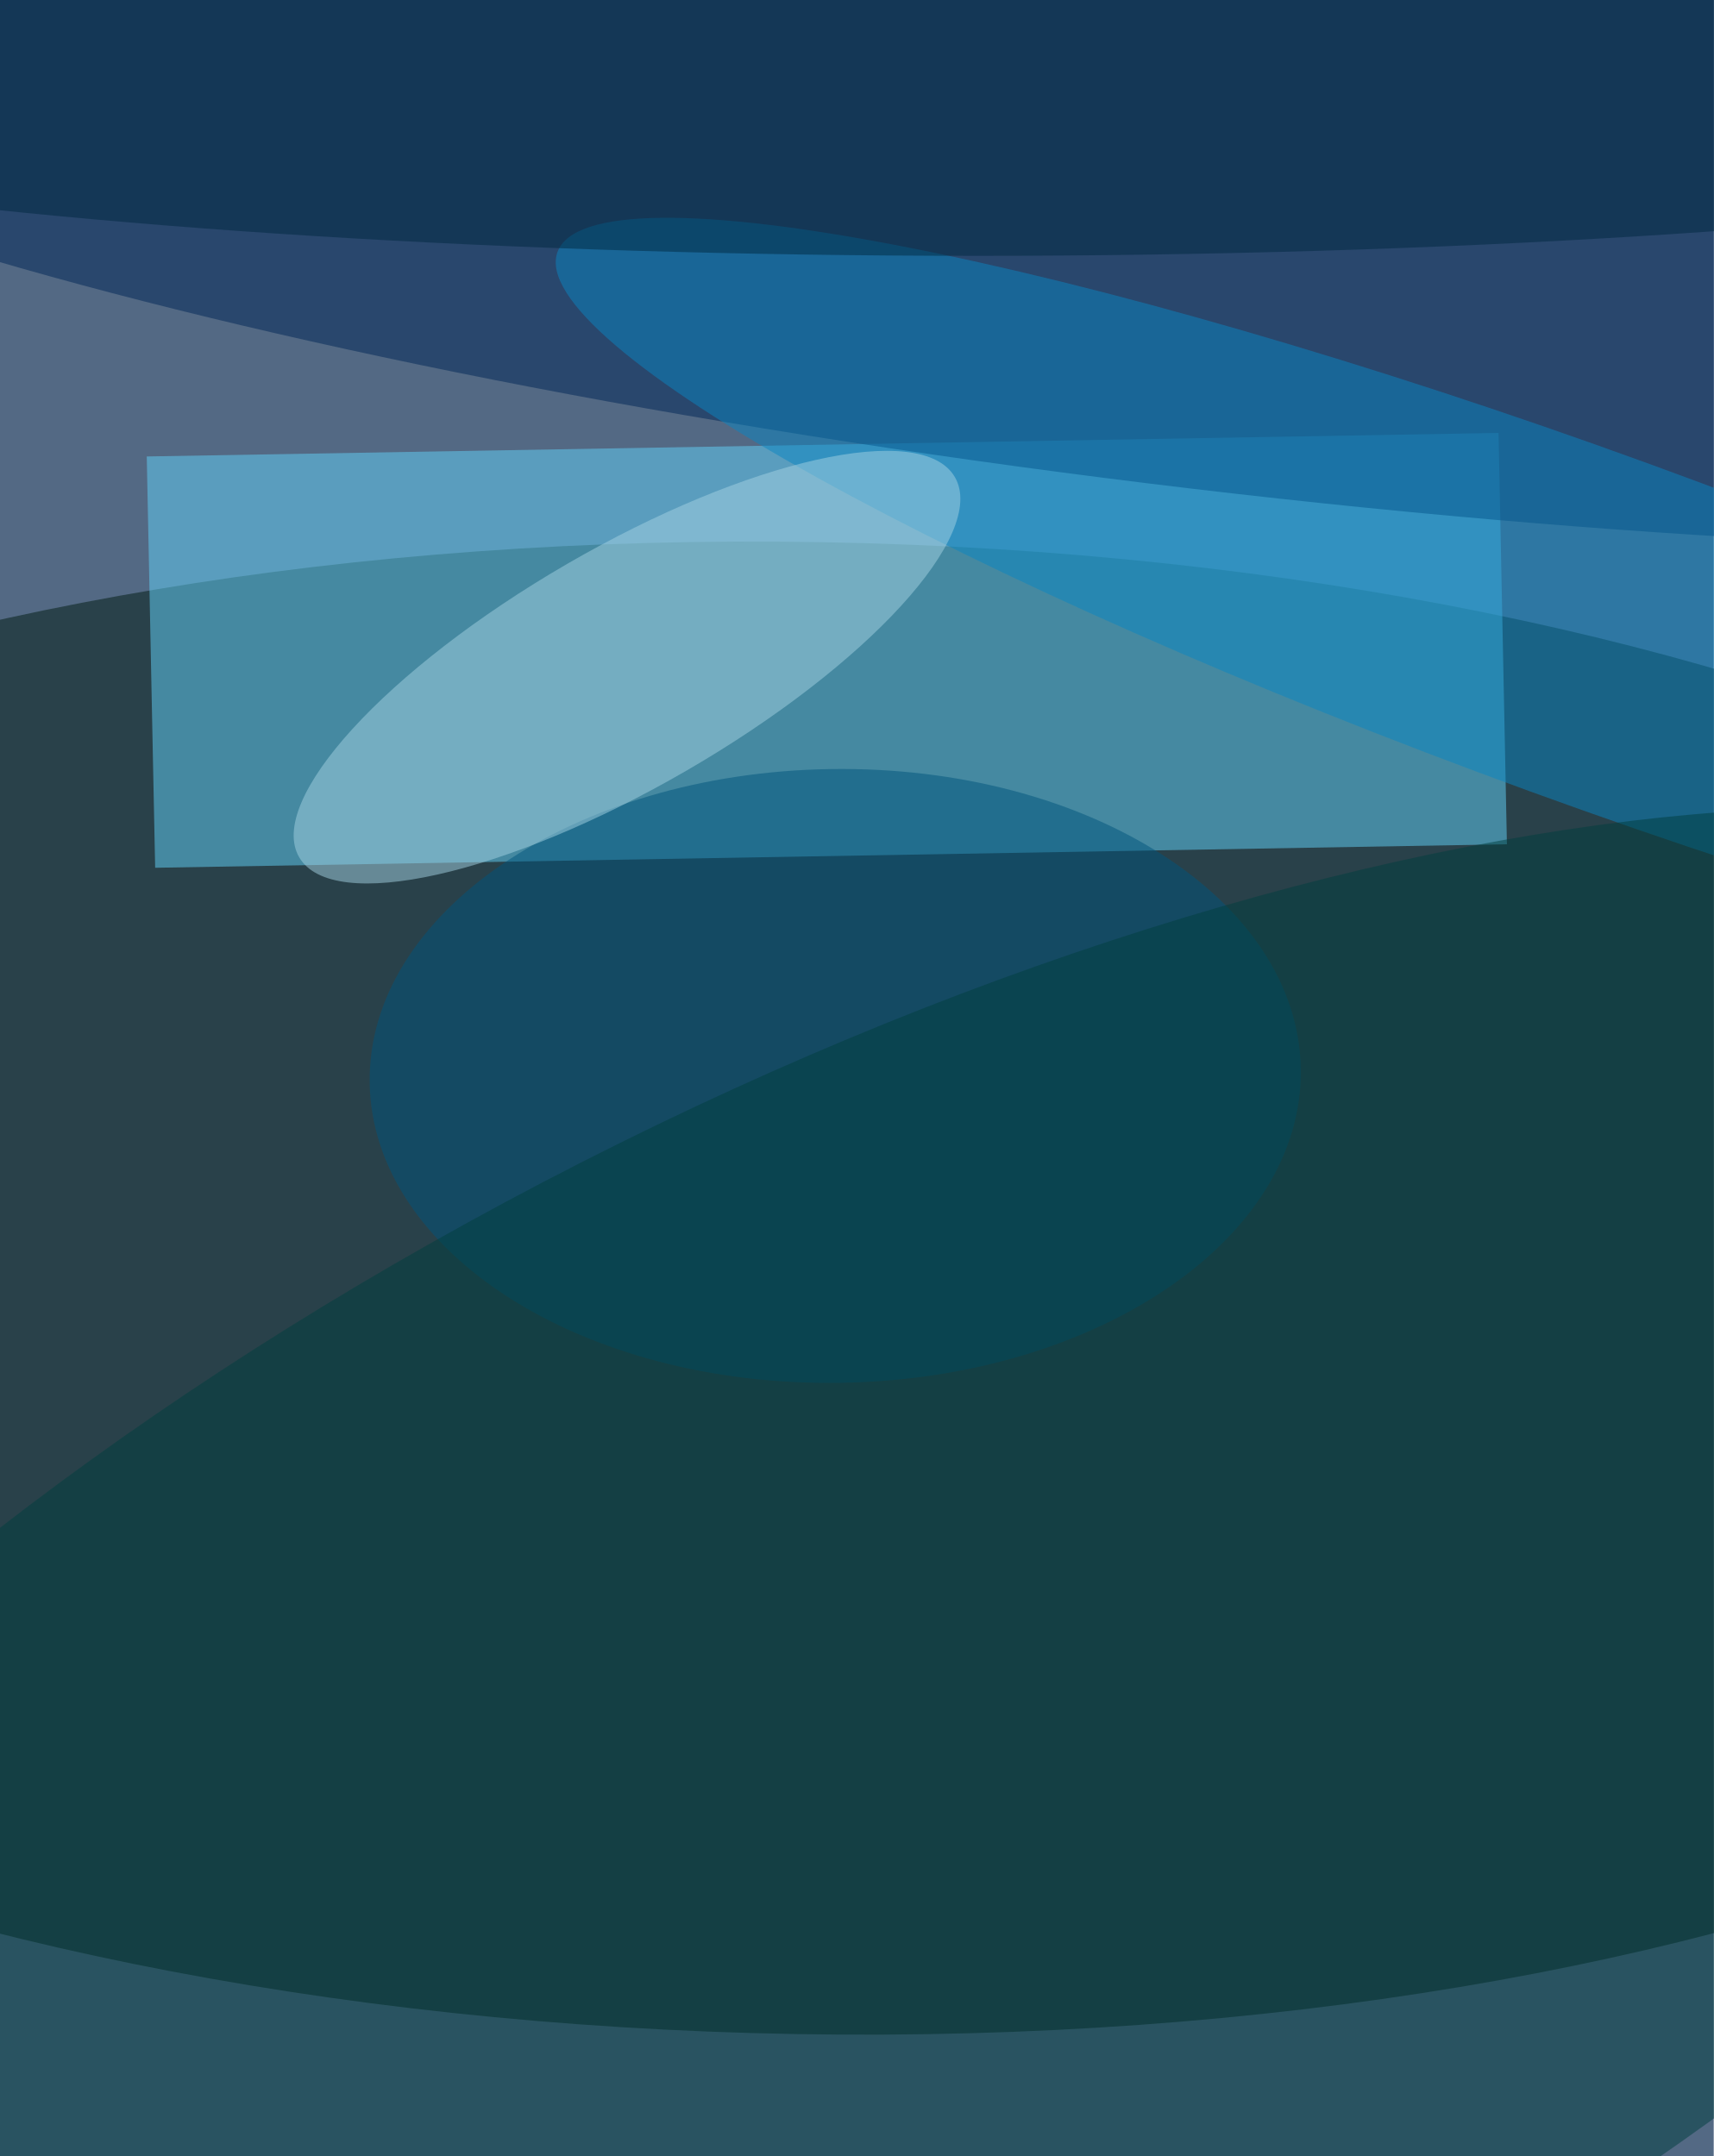
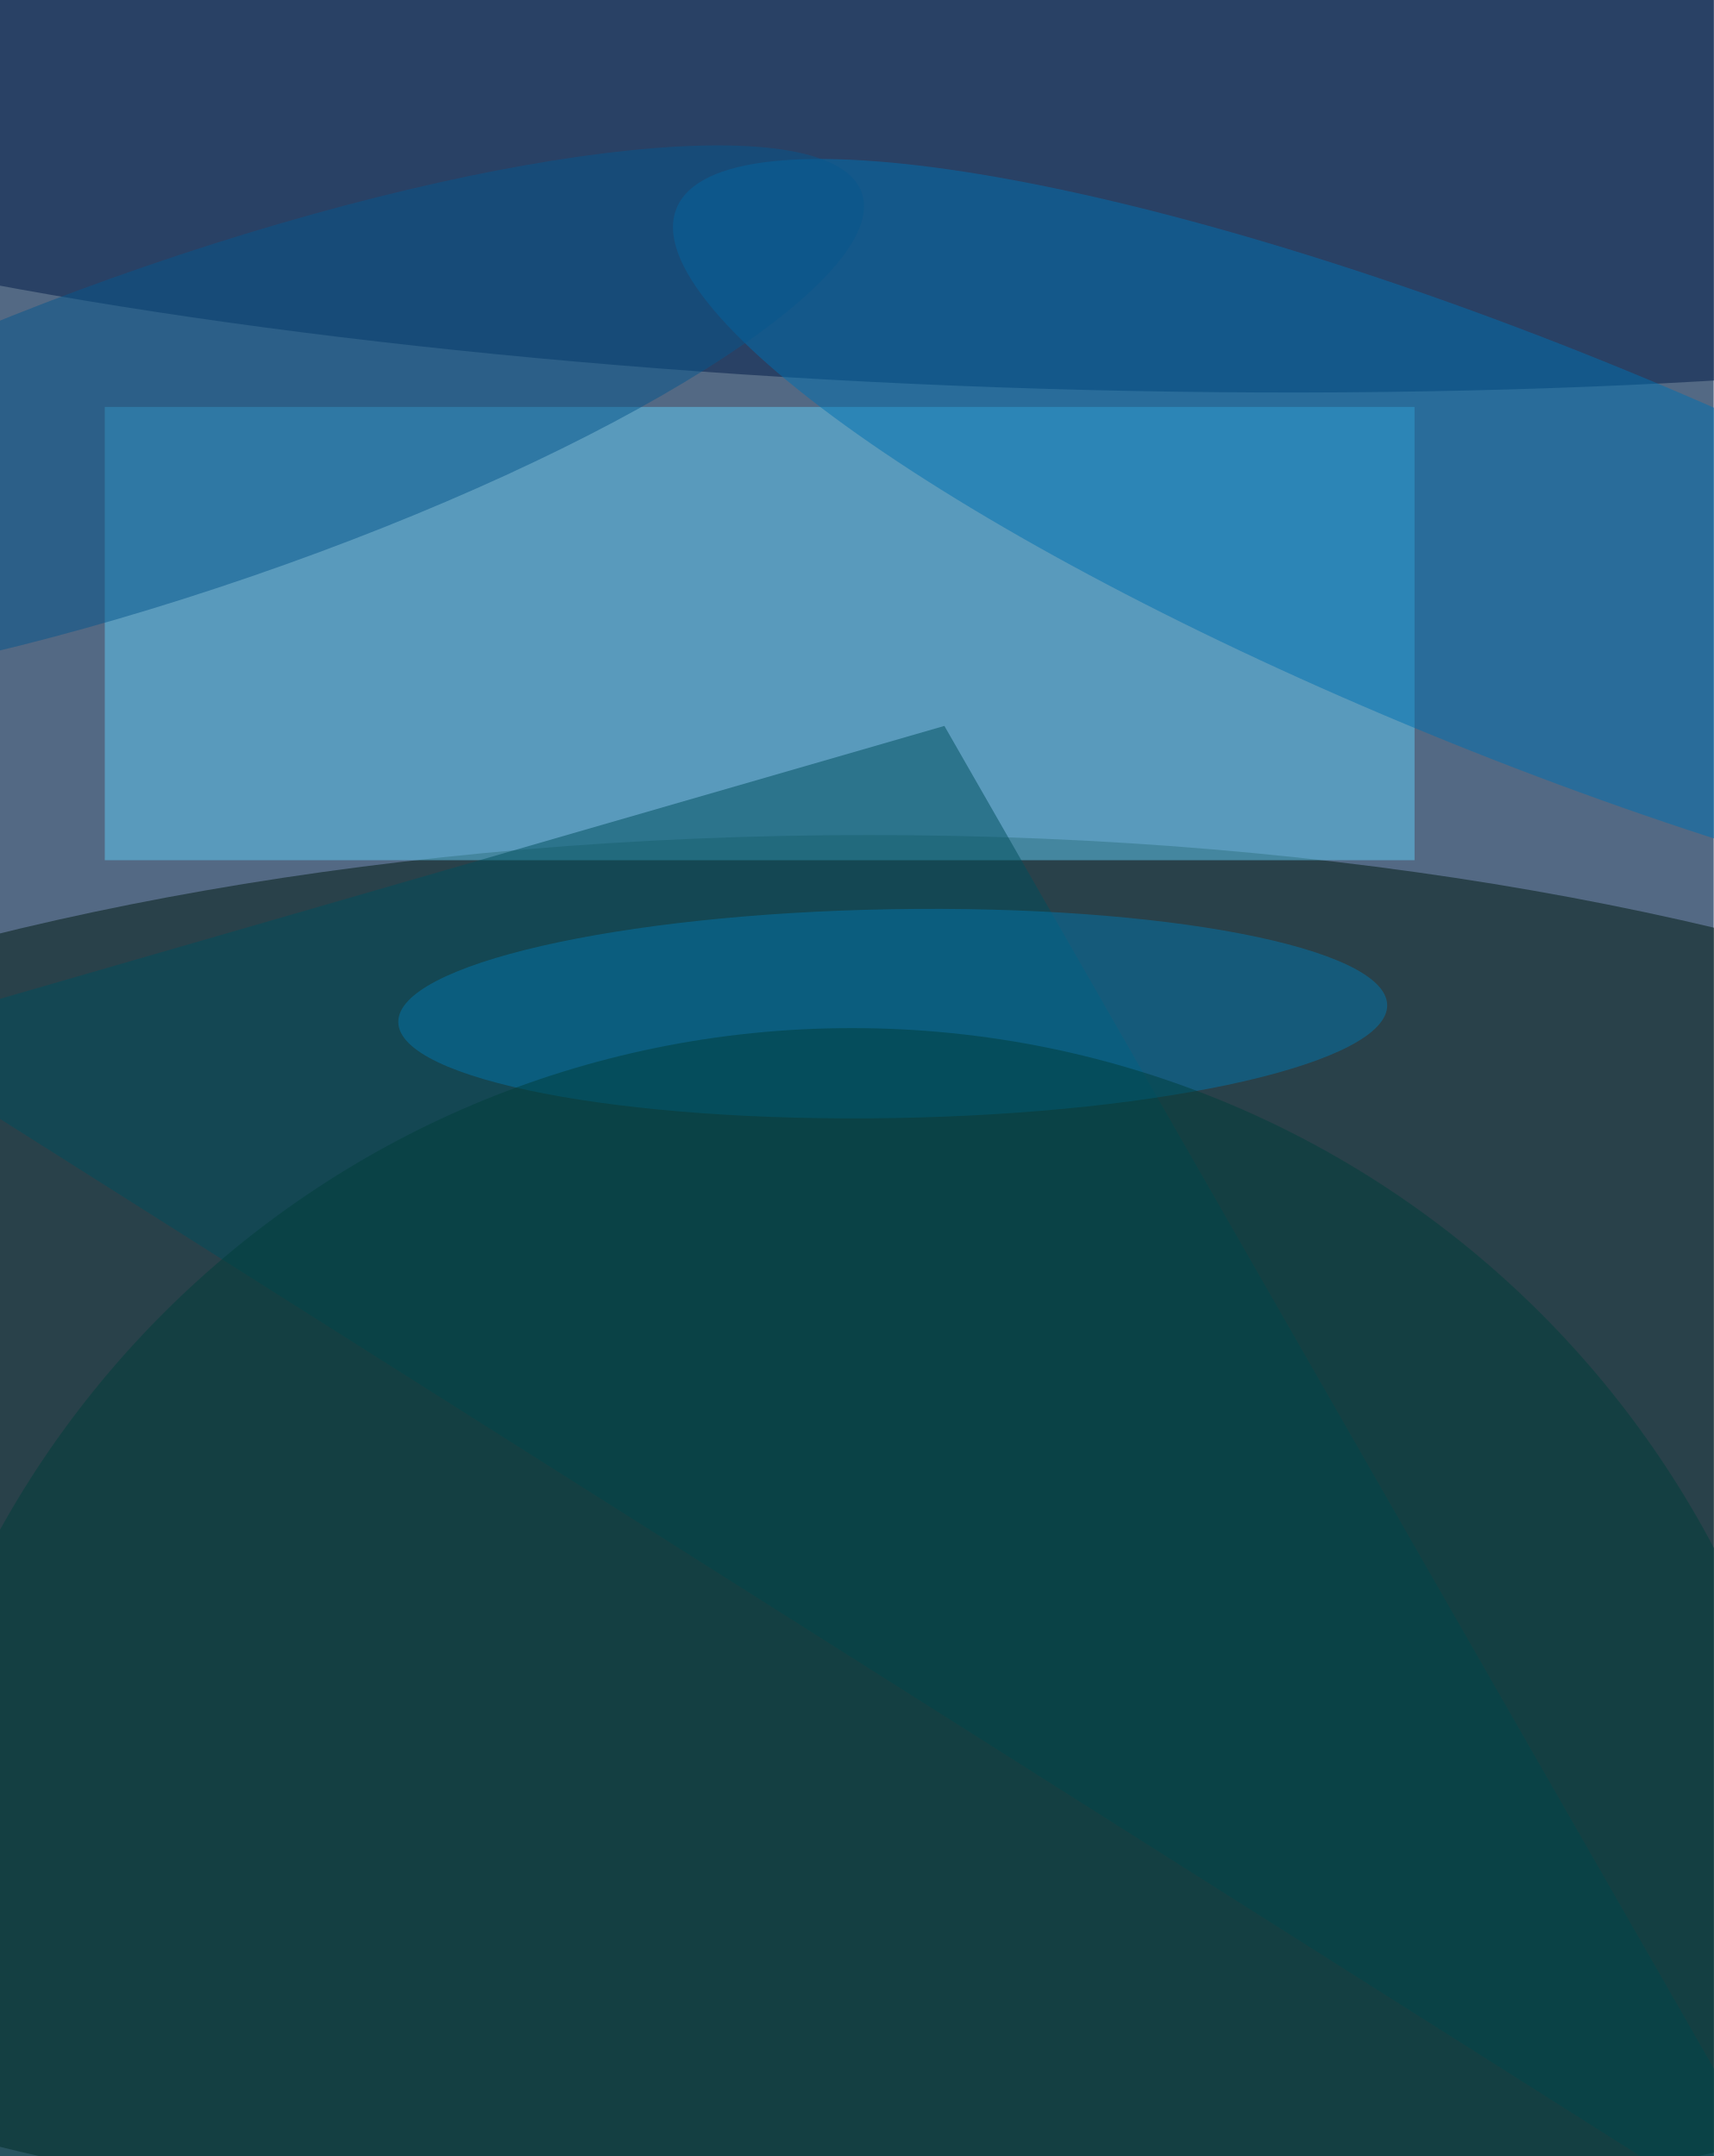
<svg xmlns="http://www.w3.org/2000/svg" width="298" height="375">
  <rect width="100%" height="100%" fill="#536984" />
  <g fill-opacity=".5" transform="translate(.7 .7)scale(1.46)">
-     <circle r="1" fill="#001a11" transform="rotate(1 -8716.8 5566.3)scale(203 88.88)" />
-     <path fill="#63d3f9" d="m178 51.1 1 49-161 2.8-1-49z" />
-     <circle r="1" fill="#002656" transform="rotate(187 71 6.9)scale(203 34.98)" />
-     <circle r="1" fill="#00547d" transform="matrix(55.45 -.83 .55 36.56 99 127.7)" />
-     <circle r="1" fill="#0a87c2" transform="rotate(200 101 20.5)scale(130.87 20.76)" />
-     <circle r="1" fill="#003e3f" transform="rotate(243 118.6 73.7)scale(83.94 198.43)" />
-     <circle r="1" fill="#a4d3e2" transform="matrix(7.13 12.3 -39.05 22.64 74.2 79)" />
-     <ellipse cx="116" fill="#002941" rx="203" ry="30" />
+     <ellipse cx="103" cy="183" fill="#001a10" rx="203" ry="84" />
+     <circle r="1" fill="#001a47" transform="rotate(-88 62.3 -60.1)scale(41.44 203)" />
+     <path fill="#60cdf4" d="M168 48v54H12V48z" />
+     <circle r="1" fill="#0070b0" transform="rotate(202 97 15)scale(109.17 24.48)" />
+     <path fill="#004e5c" d="M218 271-16 123l128-37z" />
+     <circle r="1" fill="#0375ab" transform="rotate(179 52.4 60.6)scale(58.9 12.44)" />
+     <circle cx="101" cy="238" r="116" fill="#003e3b" />
+     <circle r="1" fill="#06578d" transform="rotate(161 7.4 26.8)scale(83.6 19.52)" />
  </g>
</svg>
